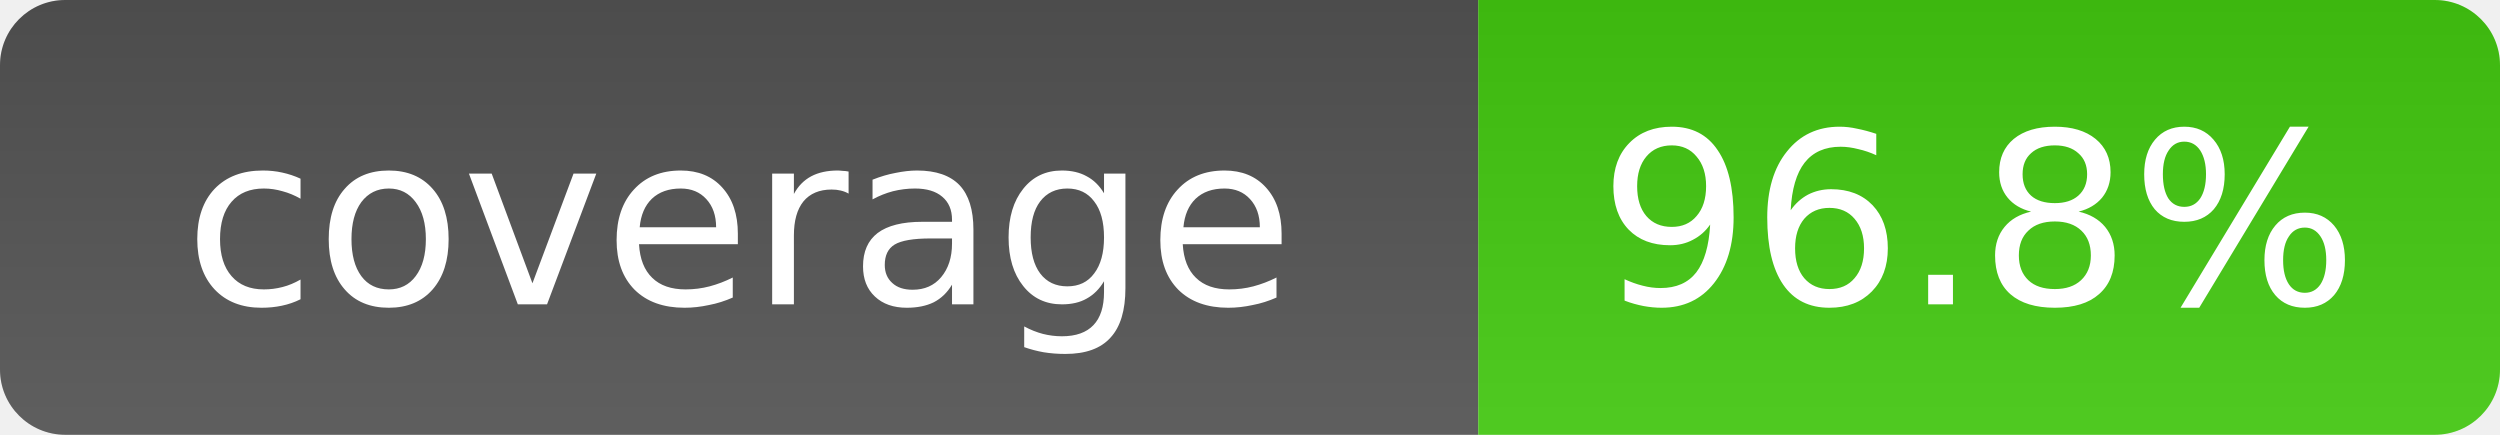
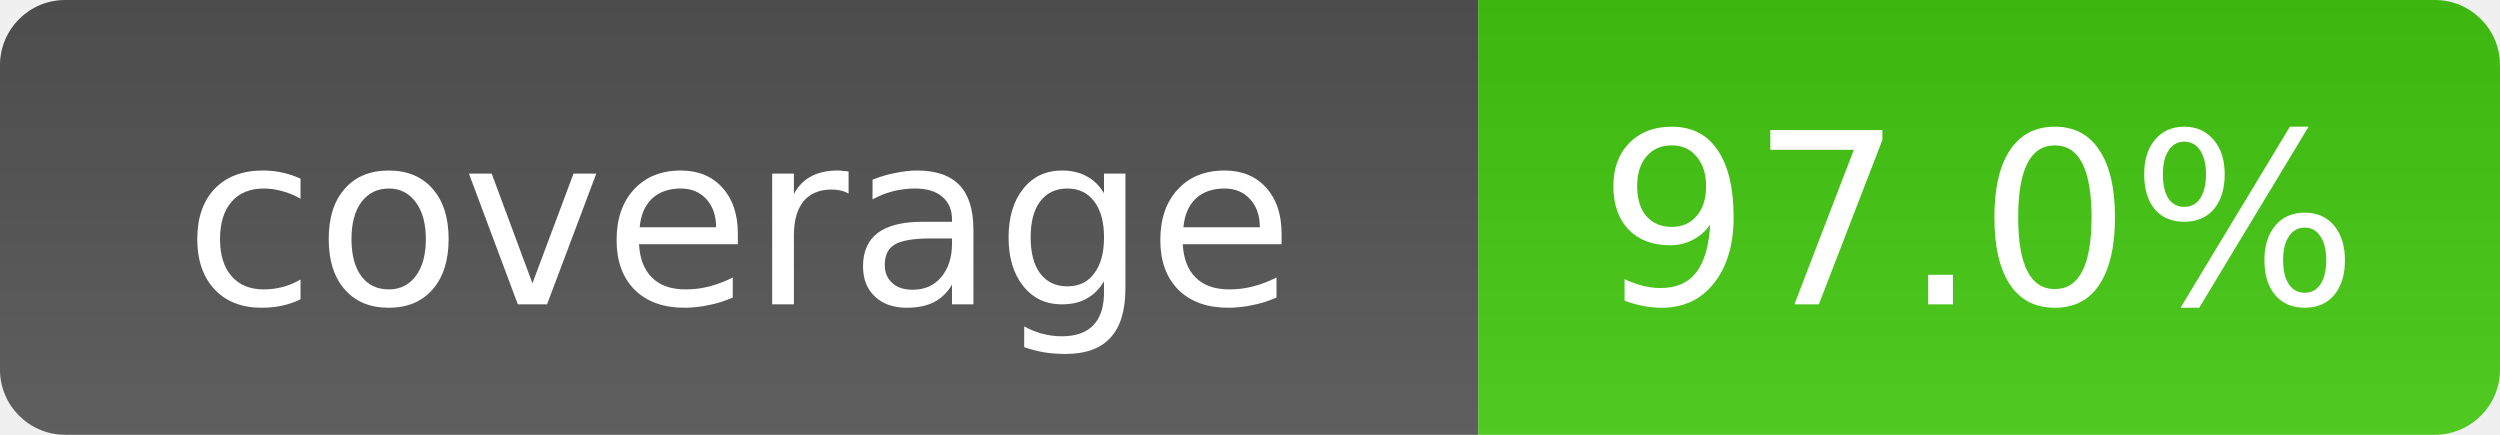
- <svg xmlns="http://www.w3.org/2000/svg" width="115" height="20" role="img" aria-label="Coverage: 96.8%">
+ <svg xmlns="http://www.w3.org/2000/svg" width="115" height="20" role="img" aria-label="Coverage: 97.0%">
  <linearGradient id="smooth" x2="0" y1="100%">
    <stop offset="0" stop-color="#bbb" stop-opacity=".1" />
    <stop offset="1" stop-opacity=".1" />
  </linearGradient>
  <clipPath id="round">
    <rect width="115" height="20" rx="3" fill="#fff" />
  </clipPath>
  <g clip-path="url(#round)">
    <rect width="68" height="20" fill="#555" />
    <rect x="68" width="47" height="20" fill="#4c1" />
    <rect width="115" height="20" fill="url(#smooth)" />
  </g>
  <g fill="#fff" text-anchor="middle" font-family="Verdana,Geneva,DejaVu Sans,sans-serif" font-size="11">
    <text x="34" y="14">coverage</text>
-     <text x="91" y="14">96.8%</text>
+     <text x="91" y="14">97.0%</text>
  </g>
</svg>
